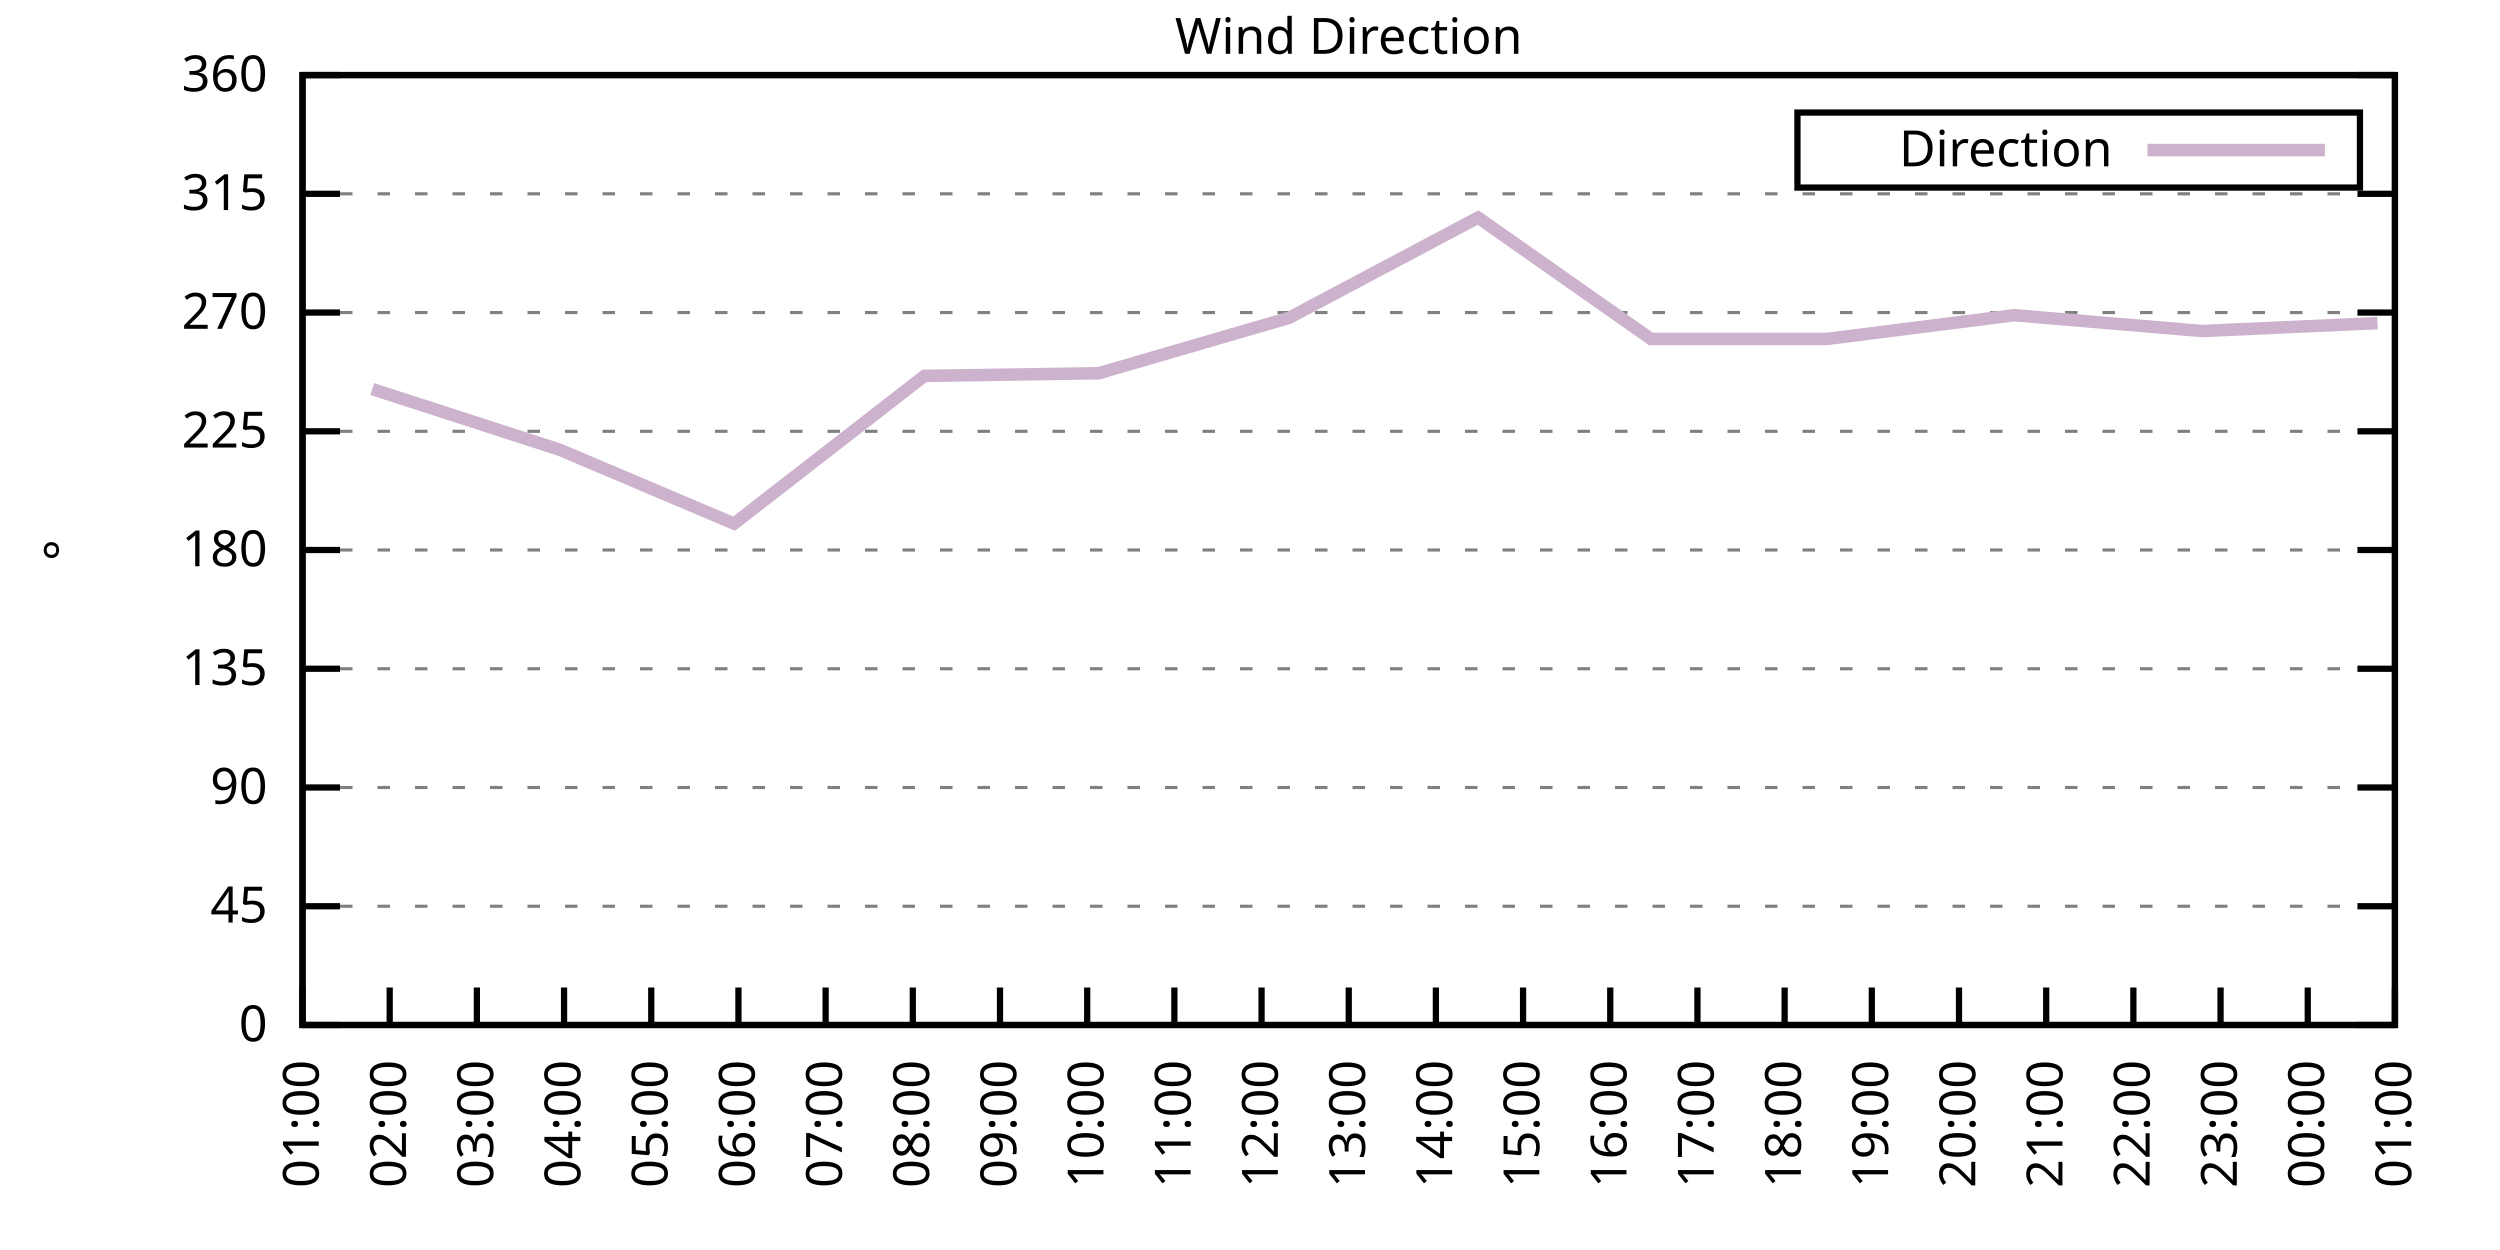
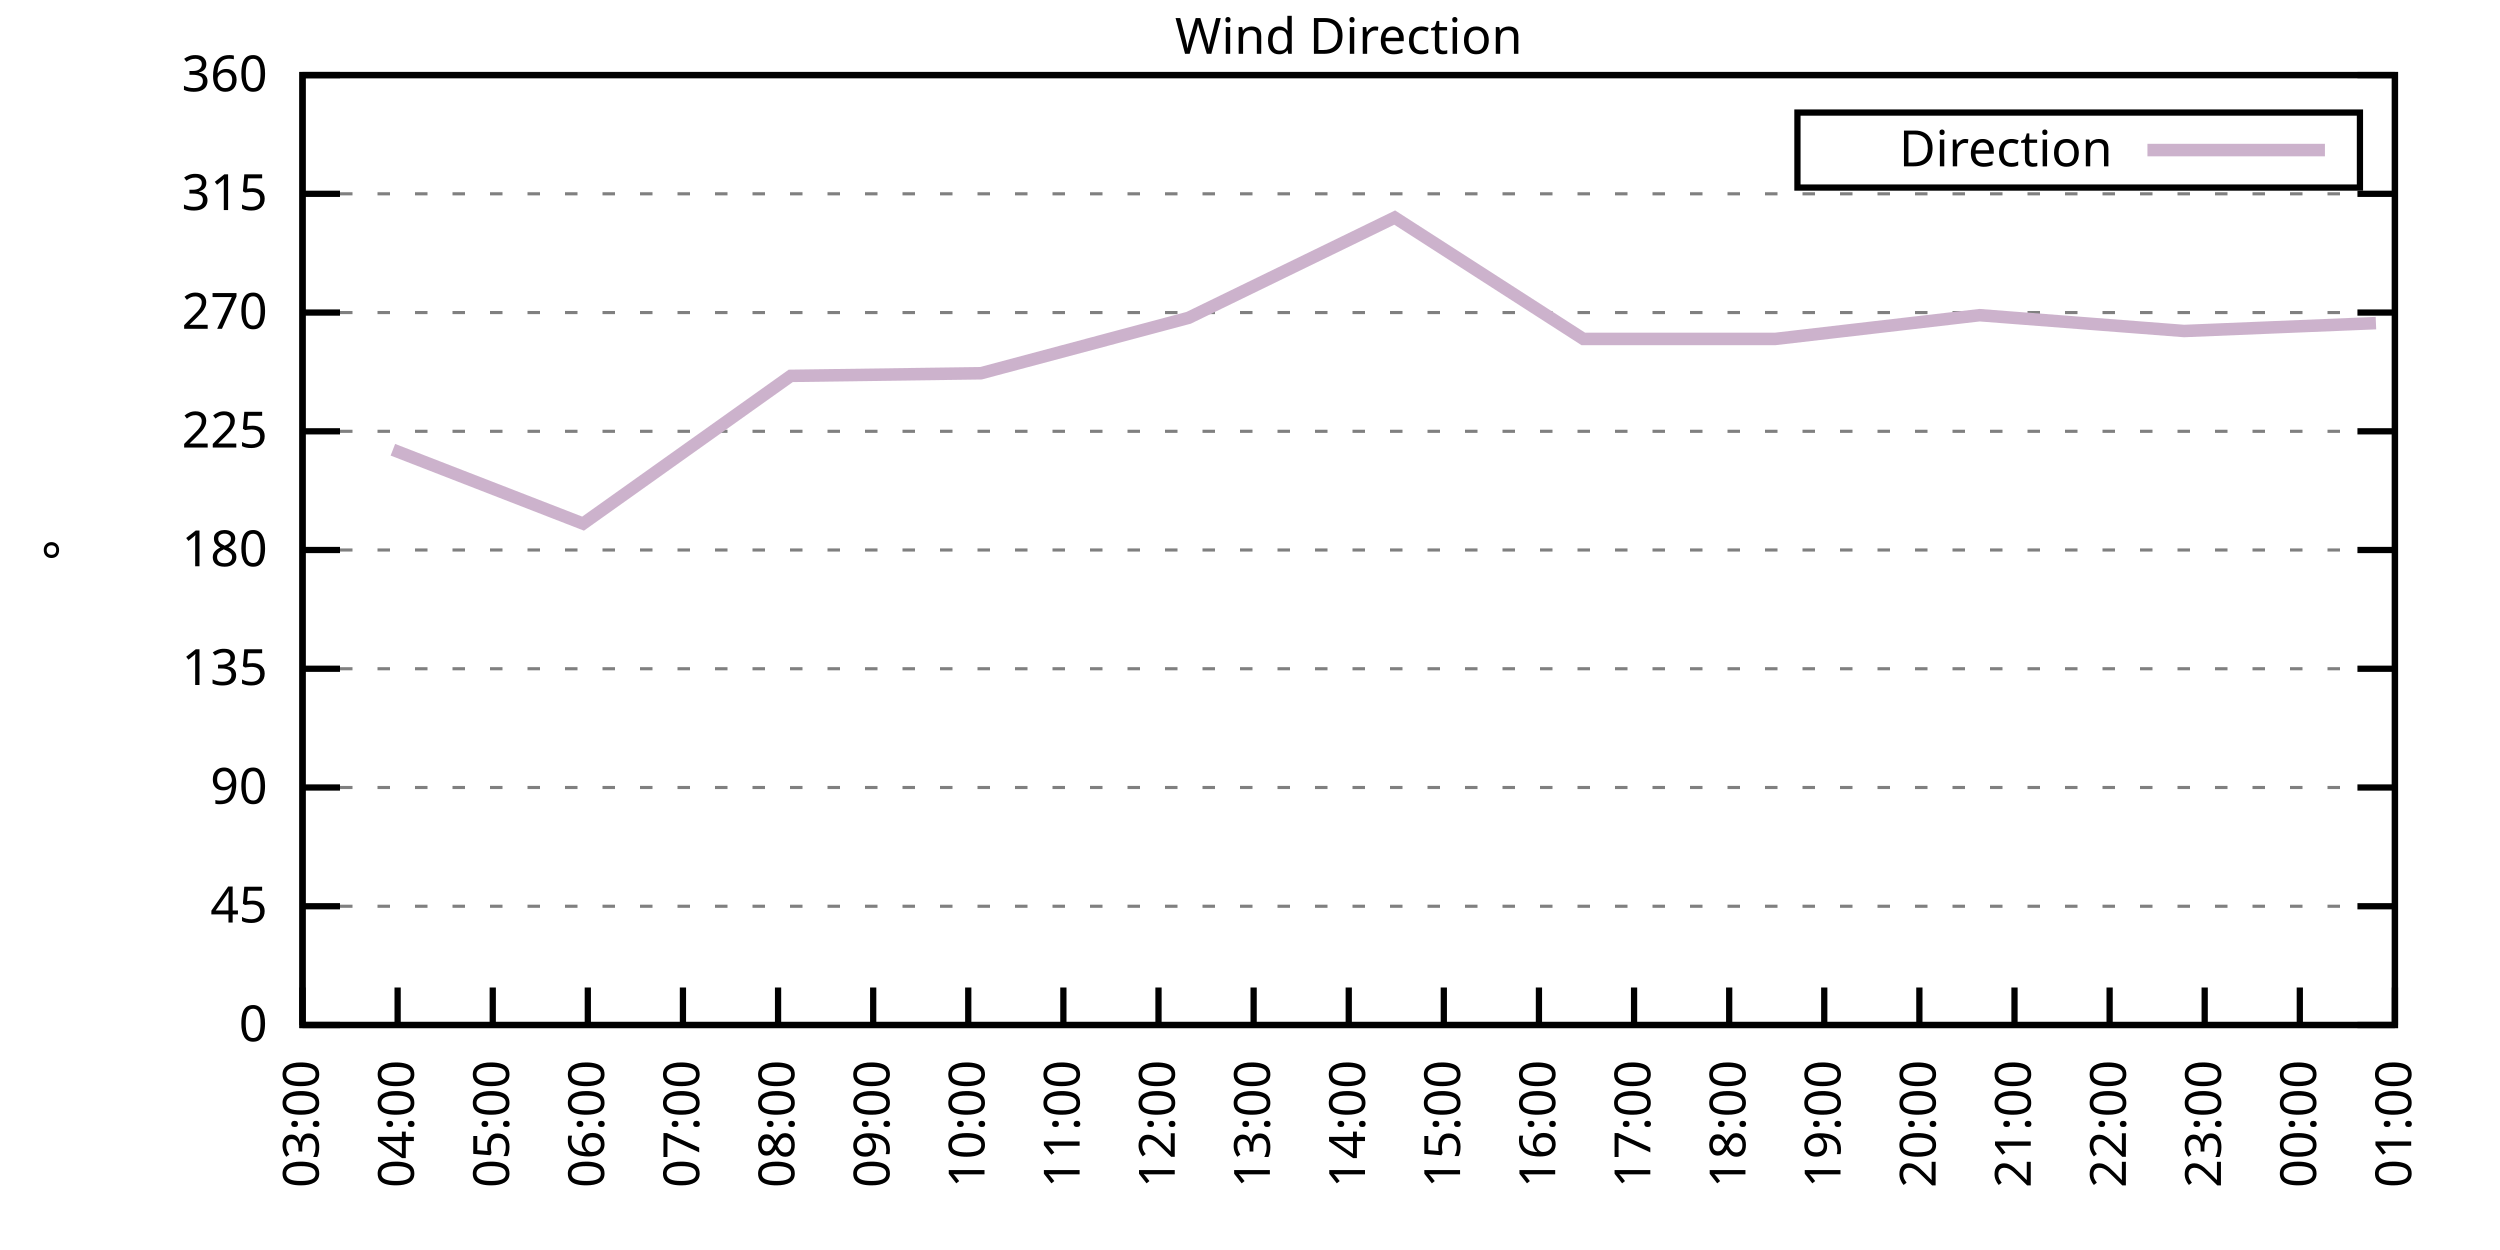
<svg xmlns="http://www.w3.org/2000/svg" xmlns:xlink="http://www.w3.org/1999/xlink" width="400" height="200" viewBox="0 0 400 200">
  <g id="gnuplot_canvas">
    <rect x="0" y="0" width="400" height="200" fill="none" />
    <defs>
      <circle id="gpDot" r="0.5" stroke-width="0.5" stroke="currentColor" />
      <path id="gpPt0" stroke-width="0.333" stroke="currentColor" d="M-1,0 h2 M0,-1 v2" />
      <path id="gpPt1" stroke-width="0.333" stroke="currentColor" d="M-1,-1 L1,1 M1,-1 L-1,1" />
      <path id="gpPt2" stroke-width="0.333" stroke="currentColor" d="M-1,0 L1,0 M0,-1 L0,1 M-1,-1 L1,1 M-1,1 L1,-1" />
      <rect id="gpPt3" stroke-width="0.333" stroke="currentColor" x="-1" y="-1" width="2" height="2" />
      <rect id="gpPt4" stroke-width="0.333" stroke="currentColor" fill="currentColor" x="-1" y="-1" width="2" height="2" />
      <circle id="gpPt5" stroke-width="0.333" stroke="currentColor" cx="0" cy="0" r="1" />
      <use xlink:href="#gpPt5" id="gpPt6" fill="currentColor" stroke="none" />
      <path id="gpPt7" stroke-width="0.333" stroke="currentColor" d="M0,-1.33 L-1.33,0.67 L1.33,0.67 z" />
      <use xlink:href="#gpPt7" id="gpPt8" fill="currentColor" stroke="none" />
      <use xlink:href="#gpPt7" id="gpPt9" stroke="currentColor" transform="rotate(180)" />
      <use xlink:href="#gpPt9" id="gpPt10" fill="currentColor" stroke="none" />
      <use xlink:href="#gpPt3" id="gpPt11" stroke="currentColor" transform="rotate(45)" />
      <use xlink:href="#gpPt11" id="gpPt12" fill="currentColor" stroke="none" />
      <path id="gpPt13" stroke-width="0.333" stroke="currentColor" d="M0,1.330 L1.265,0.411 L0.782,-1.067 L-0.782,-1.076 L-1.265,0.411 z" />
      <use xlink:href="#gpPt13" id="gpPt14" fill="currentColor" stroke="none" />
      <filter id="textbox" filterUnits="objectBoundingBox" x="0" y="0" height="1" width="1">
        <feFlood flood-color="white" flood-opacity="1" result="bgnd" />
        <feComposite in="SourceGraphic" in2="bgnd" operator="atop" />
      </filter>
      <filter id="greybox" filterUnits="objectBoundingBox" x="0" y="0" height="1" width="1">
        <feFlood flood-color="lightgrey" flood-opacity="1" result="grey" />
        <feComposite in="SourceGraphic" in2="grey" operator="atop" />
      </filter>
    </defs>
    <g fill="none" color="white" stroke="currentColor" stroke-width="1.00" stroke-linecap="butt" stroke-linejoin="miter">
</g>
    <g fill="none" color="black" stroke="currentColor" stroke-width="1.00" stroke-linecap="butt" stroke-linejoin="miter">
      <g stroke="none" shape-rendering="crispEdges">
        <polygon fill="rgb(255, 255, 255)" points="48.40,164.00 383.18,164.00 383.18,12.02 48.40,12.02 " />
      </g>
    </g>
    <g fill="none" color="black" stroke="currentColor" stroke-width="1.00" stroke-linecap="butt" stroke-linejoin="miter">
</g>
    <g fill="none" color="black" stroke="black" stroke-width="0.50" stroke-linecap="butt" stroke-linejoin="miter">
</g>
    <g fill="none" color="gray" stroke="currentColor" stroke-width="0.50" stroke-linecap="butt" stroke-linejoin="miter">
      <path stroke="gray" stroke-dasharray="2,4" class="gridline" d="M48.40,164.00 L383.19,164.00  " />
    </g>
    <g fill="none" color="gray" stroke="gray" stroke-width="1.00" stroke-linecap="butt" stroke-linejoin="miter">
</g>
    <g fill="none" color="black" stroke="currentColor" stroke-width="1.00" stroke-linecap="butt" stroke-linejoin="miter">
      <path stroke="black" d="M48.40,164.00 L54.40,164.00 M383.19,164.00 L377.19,164.00  " />
      <g transform="translate(42.80,166.60)" stroke="none" fill="black" font-family="Sans" font-size="8.00" text-anchor="end">
        <text>
          <tspan font-family="Sans"> 0</tspan>
        </text>
      </g>
    </g>
    <g fill="none" color="black" stroke="currentColor" stroke-width="1.00" stroke-linecap="butt" stroke-linejoin="miter">
</g>
    <g fill="none" color="black" stroke="black" stroke-width="0.50" stroke-linecap="butt" stroke-linejoin="miter">
</g>
    <g fill="none" color="gray" stroke="currentColor" stroke-width="0.50" stroke-linecap="butt" stroke-linejoin="miter">
      <path stroke="gray" stroke-dasharray="2,4" class="gridline" d="M48.40,145.00 L383.19,145.00  " />
    </g>
    <g fill="none" color="gray" stroke="gray" stroke-width="1.00" stroke-linecap="butt" stroke-linejoin="miter">
</g>
    <g fill="none" color="black" stroke="currentColor" stroke-width="1.00" stroke-linecap="butt" stroke-linejoin="miter">
      <path stroke="black" d="M48.40,145.00 L54.40,145.00 M383.19,145.00 L377.19,145.00  " />
      <g transform="translate(42.80,147.60)" stroke="none" fill="black" font-family="Sans" font-size="8.00" text-anchor="end">
        <text>
          <tspan font-family="Sans"> 45</tspan>
        </text>
      </g>
    </g>
    <g fill="none" color="black" stroke="currentColor" stroke-width="1.00" stroke-linecap="butt" stroke-linejoin="miter">
</g>
    <g fill="none" color="black" stroke="black" stroke-width="0.50" stroke-linecap="butt" stroke-linejoin="miter">
</g>
    <g fill="none" color="gray" stroke="currentColor" stroke-width="0.50" stroke-linecap="butt" stroke-linejoin="miter">
      <path stroke="gray" stroke-dasharray="2,4" class="gridline" d="M48.40,126.00 L383.19,126.00  " />
    </g>
    <g fill="none" color="gray" stroke="gray" stroke-width="1.00" stroke-linecap="butt" stroke-linejoin="miter">
</g>
    <g fill="none" color="black" stroke="currentColor" stroke-width="1.00" stroke-linecap="butt" stroke-linejoin="miter">
      <path stroke="black" d="M48.40,126.00 L54.40,126.00 M383.19,126.00 L377.19,126.00  " />
      <g transform="translate(42.80,128.60)" stroke="none" fill="black" font-family="Sans" font-size="8.00" text-anchor="end">
        <text>
          <tspan font-family="Sans"> 90</tspan>
        </text>
      </g>
    </g>
    <g fill="none" color="black" stroke="currentColor" stroke-width="1.00" stroke-linecap="butt" stroke-linejoin="miter">
</g>
    <g fill="none" color="black" stroke="black" stroke-width="0.50" stroke-linecap="butt" stroke-linejoin="miter">
</g>
    <g fill="none" color="gray" stroke="currentColor" stroke-width="0.50" stroke-linecap="butt" stroke-linejoin="miter">
      <path stroke="gray" stroke-dasharray="2,4" class="gridline" d="M48.40,107.00 L383.19,107.00  " />
    </g>
    <g fill="none" color="gray" stroke="gray" stroke-width="1.00" stroke-linecap="butt" stroke-linejoin="miter">
</g>
    <g fill="none" color="black" stroke="currentColor" stroke-width="1.00" stroke-linecap="butt" stroke-linejoin="miter">
      <path stroke="black" d="M48.40,107.00 L54.40,107.00 M383.19,107.00 L377.19,107.00  " />
      <g transform="translate(42.80,109.60)" stroke="none" fill="black" font-family="Sans" font-size="8.00" text-anchor="end">
        <text>
          <tspan font-family="Sans"> 135</tspan>
        </text>
      </g>
    </g>
    <g fill="none" color="black" stroke="currentColor" stroke-width="1.00" stroke-linecap="butt" stroke-linejoin="miter">
</g>
    <g fill="none" color="black" stroke="black" stroke-width="0.50" stroke-linecap="butt" stroke-linejoin="miter">
</g>
    <g fill="none" color="gray" stroke="currentColor" stroke-width="0.50" stroke-linecap="butt" stroke-linejoin="miter">
      <path stroke="gray" stroke-dasharray="2,4" class="gridline" d="M48.40,88.00 L383.19,88.00  " />
    </g>
    <g fill="none" color="gray" stroke="gray" stroke-width="1.00" stroke-linecap="butt" stroke-linejoin="miter">
</g>
    <g fill="none" color="black" stroke="currentColor" stroke-width="1.00" stroke-linecap="butt" stroke-linejoin="miter">
      <path stroke="black" d="M48.40,88.00 L54.40,88.00 M383.19,88.00 L377.19,88.00  " />
      <g transform="translate(42.80,90.60)" stroke="none" fill="black" font-family="Sans" font-size="8.00" text-anchor="end">
        <text>
          <tspan font-family="Sans"> 180</tspan>
        </text>
      </g>
    </g>
    <g fill="none" color="black" stroke="currentColor" stroke-width="1.00" stroke-linecap="butt" stroke-linejoin="miter">
</g>
    <g fill="none" color="black" stroke="black" stroke-width="0.50" stroke-linecap="butt" stroke-linejoin="miter">
</g>
    <g fill="none" color="gray" stroke="currentColor" stroke-width="0.50" stroke-linecap="butt" stroke-linejoin="miter">
      <path stroke="gray" stroke-dasharray="2,4" class="gridline" d="M48.40,69.01 L383.19,69.01  " />
    </g>
    <g fill="none" color="gray" stroke="gray" stroke-width="1.00" stroke-linecap="butt" stroke-linejoin="miter">
</g>
    <g fill="none" color="black" stroke="currentColor" stroke-width="1.00" stroke-linecap="butt" stroke-linejoin="miter">
      <path stroke="black" d="M48.40,69.01 L54.40,69.01 M383.19,69.01 L377.19,69.01  " />
      <g transform="translate(42.80,71.61)" stroke="none" fill="black" font-family="Sans" font-size="8.00" text-anchor="end">
        <text>
          <tspan font-family="Sans"> 225</tspan>
        </text>
      </g>
    </g>
    <g fill="none" color="black" stroke="currentColor" stroke-width="1.00" stroke-linecap="butt" stroke-linejoin="miter">
</g>
    <g fill="none" color="black" stroke="black" stroke-width="0.50" stroke-linecap="butt" stroke-linejoin="miter">
</g>
    <g fill="none" color="gray" stroke="currentColor" stroke-width="0.50" stroke-linecap="butt" stroke-linejoin="miter">
      <path stroke="gray" stroke-dasharray="2,4" class="gridline" d="M48.40,50.01 L383.19,50.01  " />
    </g>
    <g fill="none" color="gray" stroke="gray" stroke-width="1.00" stroke-linecap="butt" stroke-linejoin="miter">
</g>
    <g fill="none" color="black" stroke="currentColor" stroke-width="1.00" stroke-linecap="butt" stroke-linejoin="miter">
      <path stroke="black" d="M48.40,50.01 L54.40,50.01 M383.19,50.01 L377.19,50.01  " />
      <g transform="translate(42.80,52.61)" stroke="none" fill="black" font-family="Sans" font-size="8.00" text-anchor="end">
        <text>
          <tspan font-family="Sans"> 270</tspan>
        </text>
      </g>
    </g>
    <g fill="none" color="black" stroke="currentColor" stroke-width="1.00" stroke-linecap="butt" stroke-linejoin="miter">
</g>
    <g fill="none" color="black" stroke="black" stroke-width="0.50" stroke-linecap="butt" stroke-linejoin="miter">
</g>
    <g fill="none" color="gray" stroke="currentColor" stroke-width="0.50" stroke-linecap="butt" stroke-linejoin="miter">
      <path stroke="gray" stroke-dasharray="2,4" class="gridline" d="M48.40,31.01 L383.19,31.01  " />
    </g>
    <g fill="none" color="gray" stroke="gray" stroke-width="1.00" stroke-linecap="butt" stroke-linejoin="miter">
</g>
    <g fill="none" color="black" stroke="currentColor" stroke-width="1.00" stroke-linecap="butt" stroke-linejoin="miter">
      <path stroke="black" d="M48.40,31.01 L54.40,31.01 M383.19,31.01 L377.19,31.01  " />
      <g transform="translate(42.80,33.61)" stroke="none" fill="black" font-family="Sans" font-size="8.00" text-anchor="end">
        <text>
          <tspan font-family="Sans"> 315</tspan>
        </text>
      </g>
    </g>
    <g fill="none" color="black" stroke="currentColor" stroke-width="1.00" stroke-linecap="butt" stroke-linejoin="miter">
</g>
    <g fill="none" color="black" stroke="black" stroke-width="0.50" stroke-linecap="butt" stroke-linejoin="miter">
</g>
    <g fill="none" color="gray" stroke="currentColor" stroke-width="0.50" stroke-linecap="butt" stroke-linejoin="miter">
      <path stroke="gray" stroke-dasharray="2,4" class="gridline" d="M48.40,12.01 L383.19,12.01  " />
    </g>
    <g fill="none" color="gray" stroke="gray" stroke-width="1.00" stroke-linecap="butt" stroke-linejoin="miter">
</g>
    <g fill="none" color="black" stroke="currentColor" stroke-width="1.00" stroke-linecap="butt" stroke-linejoin="miter">
      <path stroke="black" d="M48.40,12.01 L54.40,12.01 M383.19,12.01 L377.19,12.01  " />
      <g transform="translate(42.80,14.61)" stroke="none" fill="black" font-family="Sans" font-size="8.00" text-anchor="end">
        <text>
          <tspan font-family="Sans"> 360</tspan>
        </text>
      </g>
    </g>
    <g fill="none" color="black" stroke="currentColor" stroke-width="1.00" stroke-linecap="butt" stroke-linejoin="miter">
      <path stroke="black" d="M48.40,164.00 L48.40,158.00  " />
      <g transform="translate(51.00,169.60) rotate(270.00)" stroke="none" fill="black" font-family="Sans" font-size="8.00" text-anchor="end">
        <text>
-           <tspan font-family="Sans">01:00</tspan>
-         </text>
-       </g>
-     </g>
-     <g fill="none" color="black" stroke="currentColor" stroke-width="1.00" stroke-linecap="butt" stroke-linejoin="miter">
-       <path stroke="black" d="M62.35,164.00 L62.35,158.00  " />
-       <g transform="translate(64.95,169.60) rotate(270.00)" stroke="none" fill="black" font-family="Sans" font-size="8.00" text-anchor="end">
-         <text>
-           <tspan font-family="Sans">02:00</tspan>
-         </text>
-       </g>
-     </g>
-     <g fill="none" color="black" stroke="currentColor" stroke-width="1.00" stroke-linecap="butt" stroke-linejoin="miter">
-       <path stroke="black" d="M76.30,164.00 L76.30,158.00  " />
-       <g transform="translate(78.90,169.60) rotate(270.00)" stroke="none" fill="black" font-family="Sans" font-size="8.00" text-anchor="end">
-         <text>
          <tspan font-family="Sans">03:00</tspan>
        </text>
      </g>
    </g>
    <g fill="none" color="black" stroke="currentColor" stroke-width="1.00" stroke-linecap="butt" stroke-linejoin="miter">
-       <path stroke="black" d="M90.25,164.00 L90.25,158.00  " />
-       <g transform="translate(92.85,169.60) rotate(270.00)" stroke="none" fill="black" font-family="Sans" font-size="8.00" text-anchor="end">
+       <path stroke="black" d="M63.62,164.00 L63.62,158.00  " />
+       <g transform="translate(66.22,169.60) rotate(270.00)" stroke="none" fill="black" font-family="Sans" font-size="8.00" text-anchor="end">
        <text>
          <tspan font-family="Sans">04:00</tspan>
        </text>
      </g>
    </g>
    <g fill="none" color="black" stroke="currentColor" stroke-width="1.00" stroke-linecap="butt" stroke-linejoin="miter">
-       <path stroke="black" d="M104.20,164.00 L104.20,158.00  " />
-       <g transform="translate(106.80,169.60) rotate(270.00)" stroke="none" fill="black" font-family="Sans" font-size="8.00" text-anchor="end">
+       <path stroke="black" d="M78.84,164.00 L78.84,158.00  " />
+       <g transform="translate(81.44,169.60) rotate(270.00)" stroke="none" fill="black" font-family="Sans" font-size="8.00" text-anchor="end">
        <text>
          <tspan font-family="Sans">05:00</tspan>
        </text>
      </g>
    </g>
    <g fill="none" color="black" stroke="currentColor" stroke-width="1.00" stroke-linecap="butt" stroke-linejoin="miter">
-       <path stroke="black" d="M118.15,164.00 L118.15,158.00  " />
-       <g transform="translate(120.75,169.60) rotate(270.00)" stroke="none" fill="black" font-family="Sans" font-size="8.00" text-anchor="end">
+       <path stroke="black" d="M94.05,164.00 L94.05,158.00  " />
+       <g transform="translate(96.65,169.60) rotate(270.00)" stroke="none" fill="black" font-family="Sans" font-size="8.00" text-anchor="end">
        <text>
          <tspan font-family="Sans">06:00</tspan>
        </text>
      </g>
    </g>
    <g fill="none" color="black" stroke="currentColor" stroke-width="1.00" stroke-linecap="butt" stroke-linejoin="miter">
-       <path stroke="black" d="M132.10,164.00 L132.10,158.00  " />
-       <g transform="translate(134.70,169.60) rotate(270.00)" stroke="none" fill="black" font-family="Sans" font-size="8.00" text-anchor="end">
+       <path stroke="black" d="M109.27,164.00 L109.27,158.00  " />
+       <g transform="translate(111.87,169.60) rotate(270.00)" stroke="none" fill="black" font-family="Sans" font-size="8.00" text-anchor="end">
        <text>
          <tspan font-family="Sans">07:00</tspan>
        </text>
      </g>
    </g>
    <g fill="none" color="black" stroke="currentColor" stroke-width="1.00" stroke-linecap="butt" stroke-linejoin="miter">
-       <path stroke="black" d="M146.05,164.00 L146.05,158.00  " />
-       <g transform="translate(148.65,169.60) rotate(270.00)" stroke="none" fill="black" font-family="Sans" font-size="8.00" text-anchor="end">
+       <path stroke="black" d="M124.49,164.00 L124.49,158.00  " />
+       <g transform="translate(127.09,169.60) rotate(270.00)" stroke="none" fill="black" font-family="Sans" font-size="8.00" text-anchor="end">
        <text>
          <tspan font-family="Sans">08:00</tspan>
        </text>
      </g>
    </g>
    <g fill="none" color="black" stroke="currentColor" stroke-width="1.00" stroke-linecap="butt" stroke-linejoin="miter">
-       <path stroke="black" d="M160.00,164.00 L160.00,158.00  " />
-       <g transform="translate(162.60,169.60) rotate(270.00)" stroke="none" fill="black" font-family="Sans" font-size="8.00" text-anchor="end">
+       <path stroke="black" d="M139.71,164.00 L139.71,158.00  " />
+       <g transform="translate(142.31,169.60) rotate(270.00)" stroke="none" fill="black" font-family="Sans" font-size="8.00" text-anchor="end">
        <text>
          <tspan font-family="Sans">09:00</tspan>
        </text>
      </g>
    </g>
    <g fill="none" color="black" stroke="currentColor" stroke-width="1.00" stroke-linecap="butt" stroke-linejoin="miter">
-       <path stroke="black" d="M173.95,164.00 L173.95,158.00  " />
-       <g transform="translate(176.55,169.60) rotate(270.00)" stroke="none" fill="black" font-family="Sans" font-size="8.00" text-anchor="end">
+       <path stroke="black" d="M154.92,164.00 L154.92,158.00  " />
+       <g transform="translate(157.52,169.60) rotate(270.00)" stroke="none" fill="black" font-family="Sans" font-size="8.00" text-anchor="end">
        <text>
          <tspan font-family="Sans">10:00</tspan>
        </text>
      </g>
    </g>
    <g fill="none" color="black" stroke="currentColor" stroke-width="1.00" stroke-linecap="butt" stroke-linejoin="miter">
-       <path stroke="black" d="M187.90,164.00 L187.90,158.00  " />
-       <g transform="translate(190.50,169.60) rotate(270.00)" stroke="none" fill="black" font-family="Sans" font-size="8.00" text-anchor="end">
+       <path stroke="black" d="M170.14,164.00 L170.14,158.00  " />
+       <g transform="translate(172.74,169.60) rotate(270.00)" stroke="none" fill="black" font-family="Sans" font-size="8.00" text-anchor="end">
        <text>
          <tspan font-family="Sans">11:00</tspan>
        </text>
      </g>
    </g>
    <g fill="none" color="black" stroke="currentColor" stroke-width="1.00" stroke-linecap="butt" stroke-linejoin="miter">
-       <path stroke="black" d="M201.85,164.00 L201.85,158.00  " />
-       <g transform="translate(204.45,169.60) rotate(270.00)" stroke="none" fill="black" font-family="Sans" font-size="8.00" text-anchor="end">
+       <path stroke="black" d="M185.36,164.00 L185.36,158.00  " />
+       <g transform="translate(187.96,169.60) rotate(270.00)" stroke="none" fill="black" font-family="Sans" font-size="8.00" text-anchor="end">
        <text>
          <tspan font-family="Sans">12:00</tspan>
+         </text>
+       </g>
+     </g>
+     <g fill="none" color="black" stroke="currentColor" stroke-width="1.00" stroke-linecap="butt" stroke-linejoin="miter">
+       <path stroke="black" d="M200.58,164.00 L200.58,158.00  " />
+       <g transform="translate(203.18,169.60) rotate(270.00)" stroke="none" fill="black" font-family="Sans" font-size="8.00" text-anchor="end">
+         <text>
+           <tspan font-family="Sans">13:00</tspan>
        </text>
      </g>
    </g>
    <g fill="none" color="black" stroke="currentColor" stroke-width="1.00" stroke-linecap="butt" stroke-linejoin="miter">
      <path stroke="black" d="M215.80,164.00 L215.80,158.00  " />
      <g transform="translate(218.40,169.60) rotate(270.00)" stroke="none" fill="black" font-family="Sans" font-size="8.00" text-anchor="end">
        <text>
-           <tspan font-family="Sans">13:00</tspan>
-         </text>
-       </g>
-     </g>
-     <g fill="none" color="black" stroke="currentColor" stroke-width="1.00" stroke-linecap="butt" stroke-linejoin="miter">
-       <path stroke="black" d="M229.74,164.00 L229.74,158.00  " />
-       <g transform="translate(232.34,169.60) rotate(270.00)" stroke="none" fill="black" font-family="Sans" font-size="8.00" text-anchor="end">
-         <text>
          <tspan font-family="Sans">14:00</tspan>
        </text>
      </g>
    </g>
    <g fill="none" color="black" stroke="currentColor" stroke-width="1.00" stroke-linecap="butt" stroke-linejoin="miter">
-       <path stroke="black" d="M243.69,164.00 L243.69,158.00  " />
-       <g transform="translate(246.29,169.60) rotate(270.00)" stroke="none" fill="black" font-family="Sans" font-size="8.00" text-anchor="end">
+       <path stroke="black" d="M231.01,164.00 L231.01,158.00  " />
+       <g transform="translate(233.61,169.60) rotate(270.00)" stroke="none" fill="black" font-family="Sans" font-size="8.00" text-anchor="end">
        <text>
          <tspan font-family="Sans">15:00</tspan>
        </text>
      </g>
    </g>
    <g fill="none" color="black" stroke="currentColor" stroke-width="1.00" stroke-linecap="butt" stroke-linejoin="miter">
-       <path stroke="black" d="M257.64,164.00 L257.64,158.00  " />
-       <g transform="translate(260.24,169.60) rotate(270.00)" stroke="none" fill="black" font-family="Sans" font-size="8.00" text-anchor="end">
+       <path stroke="black" d="M246.23,164.00 L246.23,158.00  " />
+       <g transform="translate(248.83,169.60) rotate(270.00)" stroke="none" fill="black" font-family="Sans" font-size="8.00" text-anchor="end">
        <text>
          <tspan font-family="Sans">16:00</tspan>
        </text>
      </g>
    </g>
    <g fill="none" color="black" stroke="currentColor" stroke-width="1.00" stroke-linecap="butt" stroke-linejoin="miter">
-       <path stroke="black" d="M271.59,164.00 L271.59,158.00  " />
-       <g transform="translate(274.19,169.60) rotate(270.00)" stroke="none" fill="black" font-family="Sans" font-size="8.00" text-anchor="end">
+       <path stroke="black" d="M261.45,164.00 L261.45,158.00  " />
+       <g transform="translate(264.05,169.60) rotate(270.00)" stroke="none" fill="black" font-family="Sans" font-size="8.00" text-anchor="end">
        <text>
          <tspan font-family="Sans">17:00</tspan>
        </text>
      </g>
    </g>
    <g fill="none" color="black" stroke="currentColor" stroke-width="1.00" stroke-linecap="butt" stroke-linejoin="miter">
-       <path stroke="black" d="M285.54,164.00 L285.54,158.00  " />
-       <g transform="translate(288.14,169.60) rotate(270.00)" stroke="none" fill="black" font-family="Sans" font-size="8.00" text-anchor="end">
+       <path stroke="black" d="M276.67,164.00 L276.67,158.00  " />
+       <g transform="translate(279.27,169.60) rotate(270.00)" stroke="none" fill="black" font-family="Sans" font-size="8.00" text-anchor="end">
        <text>
          <tspan font-family="Sans">18:00</tspan>
        </text>
      </g>
    </g>
    <g fill="none" color="black" stroke="currentColor" stroke-width="1.00" stroke-linecap="butt" stroke-linejoin="miter">
-       <path stroke="black" d="M299.49,164.00 L299.49,158.00  " />
-       <g transform="translate(302.09,169.60) rotate(270.00)" stroke="none" fill="black" font-family="Sans" font-size="8.00" text-anchor="end">
+       <path stroke="black" d="M291.88,164.00 L291.88,158.00  " />
+       <g transform="translate(294.48,169.60) rotate(270.00)" stroke="none" fill="black" font-family="Sans" font-size="8.00" text-anchor="end">
        <text>
          <tspan font-family="Sans">19:00</tspan>
        </text>
      </g>
    </g>
    <g fill="none" color="black" stroke="currentColor" stroke-width="1.00" stroke-linecap="butt" stroke-linejoin="miter">
-       <path stroke="black" d="M313.44,164.00 L313.44,158.00  " />
-       <g transform="translate(316.04,169.60) rotate(270.00)" stroke="none" fill="black" font-family="Sans" font-size="8.00" text-anchor="end">
+       <path stroke="black" d="M307.10,164.00 L307.10,158.00  " />
+       <g transform="translate(309.70,169.60) rotate(270.00)" stroke="none" fill="black" font-family="Sans" font-size="8.00" text-anchor="end">
        <text>
          <tspan font-family="Sans">20:00</tspan>
        </text>
      </g>
    </g>
    <g fill="none" color="black" stroke="currentColor" stroke-width="1.00" stroke-linecap="butt" stroke-linejoin="miter">
-       <path stroke="black" d="M327.39,164.00 L327.39,158.00  " />
-       <g transform="translate(329.99,169.60) rotate(270.00)" stroke="none" fill="black" font-family="Sans" font-size="8.00" text-anchor="end">
+       <path stroke="black" d="M322.32,164.00 L322.32,158.00  " />
+       <g transform="translate(324.92,169.60) rotate(270.00)" stroke="none" fill="black" font-family="Sans" font-size="8.00" text-anchor="end">
        <text>
          <tspan font-family="Sans">21:00</tspan>
        </text>
      </g>
    </g>
    <g fill="none" color="black" stroke="currentColor" stroke-width="1.00" stroke-linecap="butt" stroke-linejoin="miter">
-       <path stroke="black" d="M341.34,164.00 L341.34,158.00  " />
-       <g transform="translate(343.94,169.60) rotate(270.00)" stroke="none" fill="black" font-family="Sans" font-size="8.00" text-anchor="end">
+       <path stroke="black" d="M337.54,164.00 L337.54,158.00  " />
+       <g transform="translate(340.14,169.60) rotate(270.00)" stroke="none" fill="black" font-family="Sans" font-size="8.00" text-anchor="end">
        <text>
          <tspan font-family="Sans">22:00</tspan>
        </text>
      </g>
    </g>
    <g fill="none" color="black" stroke="currentColor" stroke-width="1.00" stroke-linecap="butt" stroke-linejoin="miter">
-       <path stroke="black" d="M355.29,164.00 L355.29,158.00  " />
-       <g transform="translate(357.89,169.60) rotate(270.00)" stroke="none" fill="black" font-family="Sans" font-size="8.00" text-anchor="end">
+       <path stroke="black" d="M352.75,164.00 L352.75,158.00  " />
+       <g transform="translate(355.35,169.60) rotate(270.00)" stroke="none" fill="black" font-family="Sans" font-size="8.00" text-anchor="end">
        <text>
          <tspan font-family="Sans">23:00</tspan>
        </text>
      </g>
    </g>
    <g fill="none" color="black" stroke="currentColor" stroke-width="1.00" stroke-linecap="butt" stroke-linejoin="miter">
-       <path stroke="black" d="M369.24,164.00 L369.24,158.00  " />
-       <g transform="translate(371.84,169.60) rotate(270.00)" stroke="none" fill="black" font-family="Sans" font-size="8.00" text-anchor="end">
+       <path stroke="black" d="M367.97,164.00 L367.97,158.00  " />
+       <g transform="translate(370.57,169.60) rotate(270.00)" stroke="none" fill="black" font-family="Sans" font-size="8.00" text-anchor="end">
        <text>
          <tspan font-family="Sans">00:00</tspan>
        </text>
      </g>
    </g>
    <g fill="none" color="black" stroke="currentColor" stroke-width="1.00" stroke-linecap="butt" stroke-linejoin="miter">
      <path stroke="black" d="M383.19,164.00 L383.19,158.00  " />
      <g transform="translate(385.79,169.60) rotate(270.00)" stroke="none" fill="black" font-family="Sans" font-size="8.00" text-anchor="end">
        <text>
          <tspan font-family="Sans">01:00</tspan>
        </text>
      </g>
    </g>
    <g fill="none" color="black" stroke="currentColor" stroke-width="1.00" stroke-linecap="butt" stroke-linejoin="miter">
</g>
    <g fill="none" color="black" stroke="currentColor" stroke-width="1.00" stroke-linecap="butt" stroke-linejoin="miter">
      <path stroke="black" d="M48.40,12.01 L48.40,164.00 L383.19,164.00 L383.19,12.01 L48.40,12.01 Z  " />
    </g>
    <g fill="none" color="black" stroke="currentColor" stroke-width="1.00" stroke-linecap="butt" stroke-linejoin="miter">
</g>
    <g fill="none" color="black" stroke="currentColor" stroke-width="1.00" stroke-linecap="butt" stroke-linejoin="miter">
      <path stroke="black" d="M287.59,30.01 L287.59,18.01 L377.59,18.01 L377.59,30.01 L287.59,30.01 Z  " />
    </g>
    <g id="Wind_direction_plot_1">
      <g fill="none" color="white" stroke="black" stroke-width="2.00" stroke-linecap="butt" stroke-linejoin="miter">
</g>
      <g fill="none" color="black" stroke="currentColor" stroke-width="2.00" stroke-linecap="butt" stroke-linejoin="miter">
        <g transform="translate(337.99,26.61)" stroke="none" fill="black" font-family="Sans" font-size="8.00" text-anchor="end">
          <text>
            <tspan font-family="Sans">Direction</tspan>
          </text>
        </g>
      </g>
      <g fill="none" color="black" stroke="currentColor" stroke-width="2.00" stroke-linecap="butt" stroke-linejoin="miter">
-         <path stroke="rgb(204, 178, 204)" d="M343.59,24.01 L371.99,24.01 M59.56,62.25 L89.55,71.96 L117.45,83.78 L147.91,60.14 L175.81,59.72 L206.26,50.85   L236.49,34.81 L264.15,54.23 L292.29,54.23 L322.28,50.43 L352.27,52.96 L380.40,51.70  " />
+         <path stroke="rgb(204, 178, 204)" d="M343.59,24.01 L371.99,24.01 M62.86,71.96 L93.29,83.78 L126.52,60.14 L156.95,59.72 L190.18,50.85 L223.15,34.81   L253.33,54.23 L284.02,54.23 L316.74,50.43 L349.46,52.96 L380.15,51.70  " />
      </g>
    </g>
    <g fill="none" color="black" stroke="currentColor" stroke-width="2.00" stroke-linecap="butt" stroke-linejoin="miter">
</g>
    <g fill="none" color="black" stroke="black" stroke-width="1.00" stroke-linecap="butt" stroke-linejoin="miter">
</g>
    <g fill="none" color="black" stroke="currentColor" stroke-width="1.00" stroke-linecap="butt" stroke-linejoin="miter">
      <path stroke="black" d="M48.40,12.01 L48.40,164.00 L383.19,164.00 L383.19,12.01 L48.40,12.01 Z  " />
      <g transform="translate(12.80,88.01) rotate(270.00)" stroke="none" fill="black" font-family="Sans" font-size="8.00" text-anchor="middle">
        <text>
          <tspan font-family="Sans">°</tspan>
        </text>
      </g>
    </g>
    <g fill="none" color="black" stroke="currentColor" stroke-width="1.00" stroke-linecap="butt" stroke-linejoin="miter">
</g>
    <g fill="none" color="black" stroke="currentColor" stroke-width="1.00" stroke-linecap="butt" stroke-linejoin="miter">
      <g transform="translate(215.79,8.61)" stroke="none" fill="black" font-family="Sans" font-size="8.00" text-anchor="middle">
        <text>
          <tspan font-family="Sans">Wind Direction</tspan>
        </text>
      </g>
    </g>
    <g fill="none" color="black" stroke="currentColor" stroke-width="1.00" stroke-linecap="butt" stroke-linejoin="miter">
</g>
  </g>
</svg>
